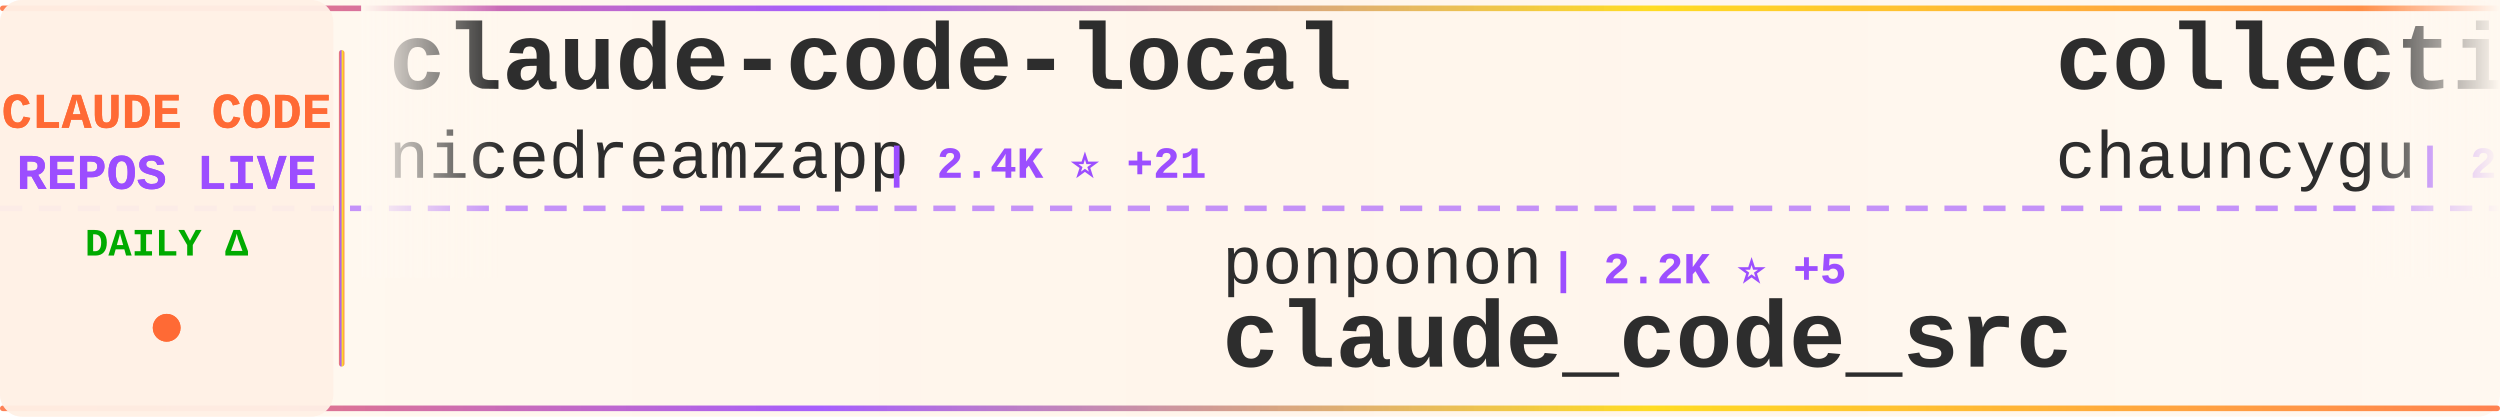
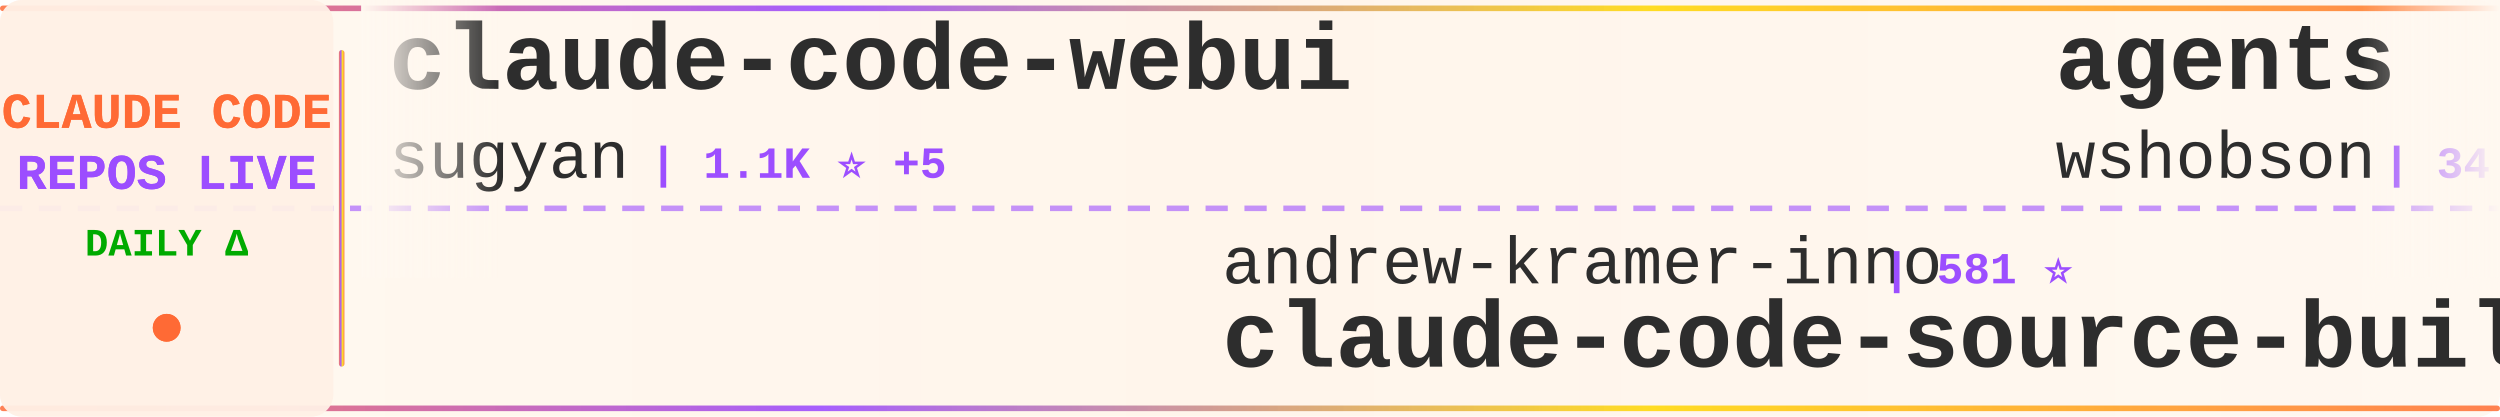
<svg xmlns="http://www.w3.org/2000/svg" width="900" height="150">
  <defs>
    <linearGradient id="tickerBg" x1="0%" y1="0%" x2="100%" y2="0%">
      <stop offset="0%" style="stop-color:#fff8f0;stop-opacity:0.98" />
      <stop offset="50%" style="stop-color:#fff5eb;stop-opacity:1" />
      <stop offset="100%" style="stop-color:#fff8f0;stop-opacity:0.98" />
    </linearGradient>
    <linearGradient id="borderGrad" x1="0%" y1="0%" x2="100%" y2="0%">
      <stop offset="0%" style="stop-color:#FF6B35;stop-opacity:0.85">
        <animate attributeName="stop-opacity" values="0.85;1;0.85" dur="2s" repeatCount="indefinite" />
      </stop>
      <stop offset="33%" style="stop-color:#9C4EFF;stop-opacity:0.9">
        <animate attributeName="stop-opacity" values="0.9;1;0.9" dur="2.2s" repeatCount="indefinite" />
      </stop>
      <stop offset="66%" style="stop-color:#FFD700;stop-opacity:0.85">
        <animate attributeName="stop-opacity" values="0.85;1;0.85" dur="1.8s" repeatCount="indefinite" />
      </stop>
      <stop offset="100%" style="stop-color:#FF6B35;stop-opacity:0.85">
        <animate attributeName="stop-opacity" values="0.85;1;0.85" dur="2s" repeatCount="indefinite" />
      </stop>
    </linearGradient>
    <filter id="textGlow">
      <feGaussianBlur stdDeviation="0.15" result="coloredBlur" />
      <feMerge>
        <feMergeNode in="coloredBlur" />
        <feMergeNode in="SourceGraphic" />
      </feMerge>
    </filter>
    <filter id="metricGlow">
      <feGaussianBlur stdDeviation="0.2" result="coloredBlur" />
      <feMerge>
        <feMergeNode in="coloredBlur" />
        <feMergeNode in="SourceGraphic" />
      </feMerge>
    </filter>
    <linearGradient id="leftFade" x1="0%" y1="0%" x2="100%" y2="0%">
      <stop offset="0%" style="stop-color:#fff8f0;stop-opacity:1" />
      <stop offset="100%" style="stop-color:#fff8f0;stop-opacity:0" />
    </linearGradient>
    <linearGradient id="rightFade" x1="0%" y1="0%" x2="100%" y2="0%">
      <stop offset="0%" style="stop-color:#fff8f0;stop-opacity:0" />
      <stop offset="100%" style="stop-color:#fff8f0;stop-opacity:1" />
    </linearGradient>
  </defs>
  <rect width="900" height="150" fill="url(#tickerBg)" rx="8" />
  <rect x="0" y="2" width="900" height="2" fill="url(#borderGrad)" rx="1" />
  <rect x="0" y="146" width="900" height="2" fill="url(#borderGrad)" rx="1" />
  <line x1="0" y1="75" x2="900" y2="75" stroke="#9C4EFF" stroke-width="2" stroke-dasharray="8 6" opacity="0.6" />
  <rect x="0" y="0" width="120" height="150" fill="#fff0e6" opacity="0.95" rx="8" />
  <text x="60" y="46" font-family="'Courier New', monospace" font-size="18" font-weight="bold" fill="#FF6B35" text-anchor="middle" filter="url(#textGlow)">
    CLAUDE CODE
  </text>
  <text x="60" y="68" font-family="'Courier New', monospace" font-size="18" font-weight="bold" fill="#9C4EFF" text-anchor="middle" filter="url(#textGlow)">
    REPOS LIVE
  </text>
  <text x="60" y="92" font-family="'Courier New', monospace" font-size="14" font-weight="bold" fill="#00aa00" text-anchor="middle">
    DAILY Δ
  </text>
  <circle cx="60" cy="118" r="5" fill="#FF6B35" filter="url(#metricGlow)">
    <animate attributeName="r" values="4;6;4" dur="1.5s" repeatCount="indefinite" />
    <animate attributeName="opacity" values="0.6;1;0.6" dur="1.5s" repeatCount="indefinite" />
  </circle>
  <rect x="122" y="18" width="2" height="114" fill="url(#borderGrad)" rx="1" />
  <clipPath id="tickerClip">
    <rect x="130" y="0" width="770" height="150" />
  </clipPath>
  <g clip-path="url(#tickerClip)">
    <g id="tickerItems">
      <animateTransform attributeName="transform" attributeType="XML" type="translate" from="0 0" to="-3000 0" dur="54s" repeatCount="indefinite" />
      <g transform="translate(0, 0)">
-         <text x="140" y="32" font-family="'Courier New', monospace" font-size="34" font-weight="bold" fill="#2d2d2d">claude-code-local</text>
-         <text x="140" y="64" font-family="'Courier New', monospace" font-size="24" font-weight="normal" fill="#2d2d2d" opacity="1.0">nicedreamzapp</text>
-         <text x="318" y="64" font-family="'Courier New', monospace" font-size="16" font-weight="bold" fill="#9C4EFF"> | 2.4K ⭐ +21</text>
+         <text x="140" y="32" font-family="'Courier New', monospace" font-size="34" font-weight="bold" fill="#2d2d2d">claude-code-webui</text>
+         <text x="140" y="64" font-family="'Courier New', monospace" font-size="24" font-weight="normal" fill="#2d2d2d" opacity="1.0">sugyan</text>
+         <text x="234" y="64" font-family="'Courier New', monospace" font-size="16" font-weight="bold" fill="#9C4EFF"> | 1.1K ⭐ +5</text>
      </g>
      <g transform="translate(300, 0)">
-         <text x="140" y="102" font-family="'Courier New', monospace" font-size="24" font-weight="normal" fill="#2d2d2d" opacity="1.0">ponponon</text>
-         <text x="258" y="102" font-family="'Courier New', monospace" font-size="16" font-weight="bold" fill="#9C4EFF"> | 2.2K ⭐ +5</text>
-         <text x="140" y="132" font-family="'Courier New', monospace" font-size="34" font-weight="bold" fill="#2d2d2d">claude_code_src</text>
-       </g>
-       <g transform="translate(600, 0)">
-         <text x="140" y="32" font-family="'Courier New', monospace" font-size="34" font-weight="bold" fill="#2d2d2d">collection-claude-code-s...</text>
-         <text x="140" y="64" font-family="'Courier New', monospace" font-size="24" font-weight="normal" fill="#2d2d2d" opacity="1.0">chauncygu</text>
-         <text x="270" y="64" font-family="'Courier New', monospace" font-size="16" font-weight="bold" fill="#9C4EFF"> | 2.3K ⭐ +16</text>
-       </g>
-       <g transform="translate(900, 0)">
        <text x="140" y="102" font-family="'Courier New', monospace" font-size="24" font-weight="normal" fill="#2d2d2d" opacity="1.0">andrew-kramer-inno</text>
        <text x="378" y="102" font-family="'Courier New', monospace" font-size="16" font-weight="bold" fill="#9C4EFF"> | 581 ⭐</text>
        <text x="140" y="132" font-family="'Courier New', monospace" font-size="34" font-weight="bold" fill="#2d2d2d">claude-code-source-build</text>
      </g>
+       <g transform="translate(600, 0)">
+         <text x="140" y="32" font-family="'Courier New', monospace" font-size="34" font-weight="bold" fill="#2d2d2d">agents</text>
+         <text x="140" y="64" font-family="'Courier New', monospace" font-size="24" font-weight="normal" fill="#2d2d2d" opacity="1.0">wshobson</text>
+         <text x="258" y="64" font-family="'Courier New', monospace" font-size="16" font-weight="bold" fill="#9C4EFF"> | 34.6K ⭐ +63</text>
+       </g>
+       <g transform="translate(900, 0)">
+         <text x="140" y="102" font-family="'Courier New', monospace" font-size="24" font-weight="normal" fill="#2d2d2d" opacity="1.0">huangserva</text>
+         <text x="282" y="102" font-family="'Courier New', monospace" font-size="16" font-weight="bold" fill="#9C4EFF"> | 568 ⭐ +1</text>
+         <text x="140" y="132" font-family="'Courier New', monospace" font-size="34" font-weight="bold" fill="#2d2d2d">claude-code-cli</text>
+       </g>
      <g transform="translate(1200, 0)">
-         <text x="140" y="32" font-family="'Courier New', monospace" font-size="34" font-weight="bold" fill="#2d2d2d">claude-code-pm-course</text>
-         <text x="140" y="64" font-family="'Courier New', monospace" font-size="24" font-weight="normal" fill="#2d2d2d" opacity="1.0">carlvellotti</text>
-         <text x="306" y="64" font-family="'Courier New', monospace" font-size="16" font-weight="bold" fill="#9C4EFF"> | 1.9K ⭐ +3</text>
+         <text x="140" y="32" font-family="'Courier New', monospace" font-size="34" font-weight="bold" fill="#2d2d2d">claude-code-source</text>
+         <text x="140" y="64" font-family="'Courier New', monospace" font-size="24" font-weight="normal" fill="#2d2d2d" opacity="1.0">AprilNEA</text>
+         <text x="258" y="64" font-family="'Courier New', monospace" font-size="16" font-weight="bold" fill="#9C4EFF"> | 373 ⭐</text>
      </g>
      <g transform="translate(1500, 0)">
-         <text x="140" y="102" font-family="'Courier New', monospace" font-size="24" font-weight="normal" fill="#2d2d2d" opacity="1.0">RishabhK103</text>
-         <text x="294" y="102" font-family="'Courier New', monospace" font-size="16" font-weight="bold" fill="#9C4EFF"> | 71 ⭐ +1</text>
-         <text x="140" y="132" font-family="'Courier New', monospace" font-size="34" font-weight="bold" fill="#2d2d2d">claude-code</text>
+         <text x="140" y="102" font-family="'Courier New', monospace" font-size="24" font-weight="normal" fill="#2d2d2d" opacity="1.0">anthropics</text>
+         <text x="282" y="102" font-family="'Courier New', monospace" font-size="16" font-weight="bold" fill="#9C4EFF"> | 7.4K ⭐ +18</text>
+         <text x="140" y="132" font-family="'Courier New', monospace" font-size="34" font-weight="bold" fill="#2d2d2d">claude-code-action</text>
      </g>
      <g transform="translate(1800, 0)">
-         <text x="140" y="32" font-family="'Courier New', monospace" font-size="34" font-weight="bold" fill="#2d2d2d">claude-code-prompts</text>
-         <text x="140" y="64" font-family="'Courier New', monospace" font-size="24" font-weight="normal" fill="#2d2d2d" opacity="1.0">repowise-dev</text>
-         <text x="306" y="64" font-family="'Courier New', monospace" font-size="16" font-weight="bold" fill="#9C4EFF"> | 982 ⭐ +3</text>
+         <text x="140" y="32" font-family="'Courier New', monospace" font-size="34" font-weight="bold" fill="#2d2d2d">claude-code</text>
+         <text x="140" y="64" font-family="'Courier New', monospace" font-size="24" font-weight="normal" fill="#2d2d2d" opacity="1.0">mehmoodosman</text>
+         <text x="306" y="64" font-family="'Courier New', monospace" font-size="16" font-weight="bold" fill="#9C4EFF"> | 167 ⭐</text>
      </g>
      <g transform="translate(2100, 0)">
-         <text x="140" y="102" font-family="'Courier New', monospace" font-size="24" font-weight="normal" fill="#2d2d2d" opacity="1.0">Maciek-roboblog</text>
-         <text x="342" y="102" font-family="'Courier New', monospace" font-size="16" font-weight="bold" fill="#9C4EFF"> | 7.9K ⭐ +24</text>
-         <text x="140" y="132" font-family="'Courier New', monospace" font-size="34" font-weight="bold" fill="#2d2d2d">Claude-Code-Usage-Monito...</text>
+         <text x="140" y="102" font-family="'Courier New', monospace" font-size="24" font-weight="normal" fill="#2d2d2d" opacity="1.0">anthropics</text>
+         <text x="282" y="102" font-family="'Courier New', monospace" font-size="16" font-weight="bold" fill="#9C4EFF"> | 803 ⭐ +1</text>
+         <text x="140" y="132" font-family="'Courier New', monospace" font-size="34" font-weight="bold" fill="#2d2d2d">claude-code-base-action</text>
      </g>
      <g transform="translate(2400, 0)">
-         <text x="140" y="32" font-family="'Courier New', monospace" font-size="34" font-weight="bold" fill="#2d2d2d">claude-code-hooks-master...</text>
-         <text x="140" y="64" font-family="'Courier New', monospace" font-size="24" font-weight="normal" fill="#2d2d2d" opacity="1.0">disler</text>
-         <text x="234" y="64" font-family="'Courier New', monospace" font-size="16" font-weight="bold" fill="#9C4EFF"> | 3.6K ⭐ +13</text>
+         <text x="140" y="32" font-family="'Courier New', monospace" font-size="34" font-weight="bold" fill="#2d2d2d">claude-code</text>
+         <text x="140" y="64" font-family="'Courier New', monospace" font-size="24" font-weight="normal" fill="#2d2d2d" opacity="1.0">xorespesp</text>
+         <text x="270" y="64" font-family="'Courier New', monospace" font-size="16" font-weight="bold" fill="#9C4EFF"> | 219 ⭐</text>
      </g>
      <g transform="translate(2700, 0)">
-         <text x="140" y="102" font-family="'Courier New', monospace" font-size="24" font-weight="normal" fill="#2d2d2d" opacity="1.0">lintsinghua</text>
-         <text x="294" y="102" font-family="'Courier New', monospace" font-size="16" font-weight="bold" fill="#9C4EFF"> | 3.0K ⭐ +12</text>
-         <text x="140" y="132" font-family="'Courier New', monospace" font-size="34" font-weight="bold" fill="#2d2d2d">claude-code-book</text>
+         <text x="140" y="102" font-family="'Courier New', monospace" font-size="24" font-weight="normal" fill="#2d2d2d" opacity="1.0">AICoderTudou</text>
+         <text x="306" y="102" font-family="'Courier New', monospace" font-size="16" font-weight="bold" fill="#9C4EFF"> | 496 ⭐</text>
+         <text x="140" y="132" font-family="'Courier New', monospace" font-size="34" font-weight="bold" fill="#2d2d2d">claude-code-tudou</text>
      </g>
      <g transform="translate(3000, 0)">
-         <text x="140" y="32" font-family="'Courier New', monospace" font-size="34" font-weight="bold" fill="#2d2d2d">claude-code-local</text>
-         <text x="140" y="64" font-family="'Courier New', monospace" font-size="24" font-weight="normal" fill="#2d2d2d" opacity="1.0">nicedreamzapp</text>
-         <text x="318" y="64" font-family="'Courier New', monospace" font-size="16" font-weight="bold" fill="#9C4EFF"> | 2.4K ⭐ +21</text>
+         <text x="140" y="32" font-family="'Courier New', monospace" font-size="34" font-weight="bold" fill="#2d2d2d">claude-code-webui</text>
+         <text x="140" y="64" font-family="'Courier New', monospace" font-size="24" font-weight="normal" fill="#2d2d2d" opacity="1.0">sugyan</text>
+         <text x="234" y="64" font-family="'Courier New', monospace" font-size="16" font-weight="bold" fill="#9C4EFF"> | 1.1K ⭐ +5</text>
      </g>
      <g transform="translate(3300, 0)">
-         <text x="140" y="102" font-family="'Courier New', monospace" font-size="24" font-weight="normal" fill="#2d2d2d" opacity="1.0">ponponon</text>
-         <text x="258" y="102" font-family="'Courier New', monospace" font-size="16" font-weight="bold" fill="#9C4EFF"> | 2.2K ⭐ +5</text>
-         <text x="140" y="132" font-family="'Courier New', monospace" font-size="34" font-weight="bold" fill="#2d2d2d">claude_code_src</text>
-       </g>
-       <g transform="translate(3600, 0)">
-         <text x="140" y="32" font-family="'Courier New', monospace" font-size="34" font-weight="bold" fill="#2d2d2d">collection-claude-code-s...</text>
-         <text x="140" y="64" font-family="'Courier New', monospace" font-size="24" font-weight="normal" fill="#2d2d2d" opacity="1.0">chauncygu</text>
-         <text x="270" y="64" font-family="'Courier New', monospace" font-size="16" font-weight="bold" fill="#9C4EFF"> | 2.3K ⭐ +16</text>
-       </g>
-       <g transform="translate(3900, 0)">
        <text x="140" y="102" font-family="'Courier New', monospace" font-size="24" font-weight="normal" fill="#2d2d2d" opacity="1.0">andrew-kramer-inno</text>
        <text x="378" y="102" font-family="'Courier New', monospace" font-size="16" font-weight="bold" fill="#9C4EFF"> | 581 ⭐</text>
        <text x="140" y="132" font-family="'Courier New', monospace" font-size="34" font-weight="bold" fill="#2d2d2d">claude-code-source-build</text>
+       </g>
+       <g transform="translate(3600, 0)">
+         <text x="140" y="32" font-family="'Courier New', monospace" font-size="34" font-weight="bold" fill="#2d2d2d">agents</text>
+         <text x="140" y="64" font-family="'Courier New', monospace" font-size="24" font-weight="normal" fill="#2d2d2d" opacity="1.0">wshobson</text>
+         <text x="258" y="64" font-family="'Courier New', monospace" font-size="16" font-weight="bold" fill="#9C4EFF"> | 34.6K ⭐ +63</text>
+       </g>
+       <g transform="translate(3900, 0)">
+         <text x="140" y="102" font-family="'Courier New', monospace" font-size="24" font-weight="normal" fill="#2d2d2d" opacity="1.0">huangserva</text>
+         <text x="282" y="102" font-family="'Courier New', monospace" font-size="16" font-weight="bold" fill="#9C4EFF"> | 568 ⭐ +1</text>
+         <text x="140" y="132" font-family="'Courier New', monospace" font-size="34" font-weight="bold" fill="#2d2d2d">claude-code-cli</text>
      </g>
    </g>
  </g>
  <rect x="130" y="0" width="50" height="100" fill="url(#leftFade)" />
  <rect x="850" y="0" width="50" height="100" fill="url(#rightFade)" />
</svg>
